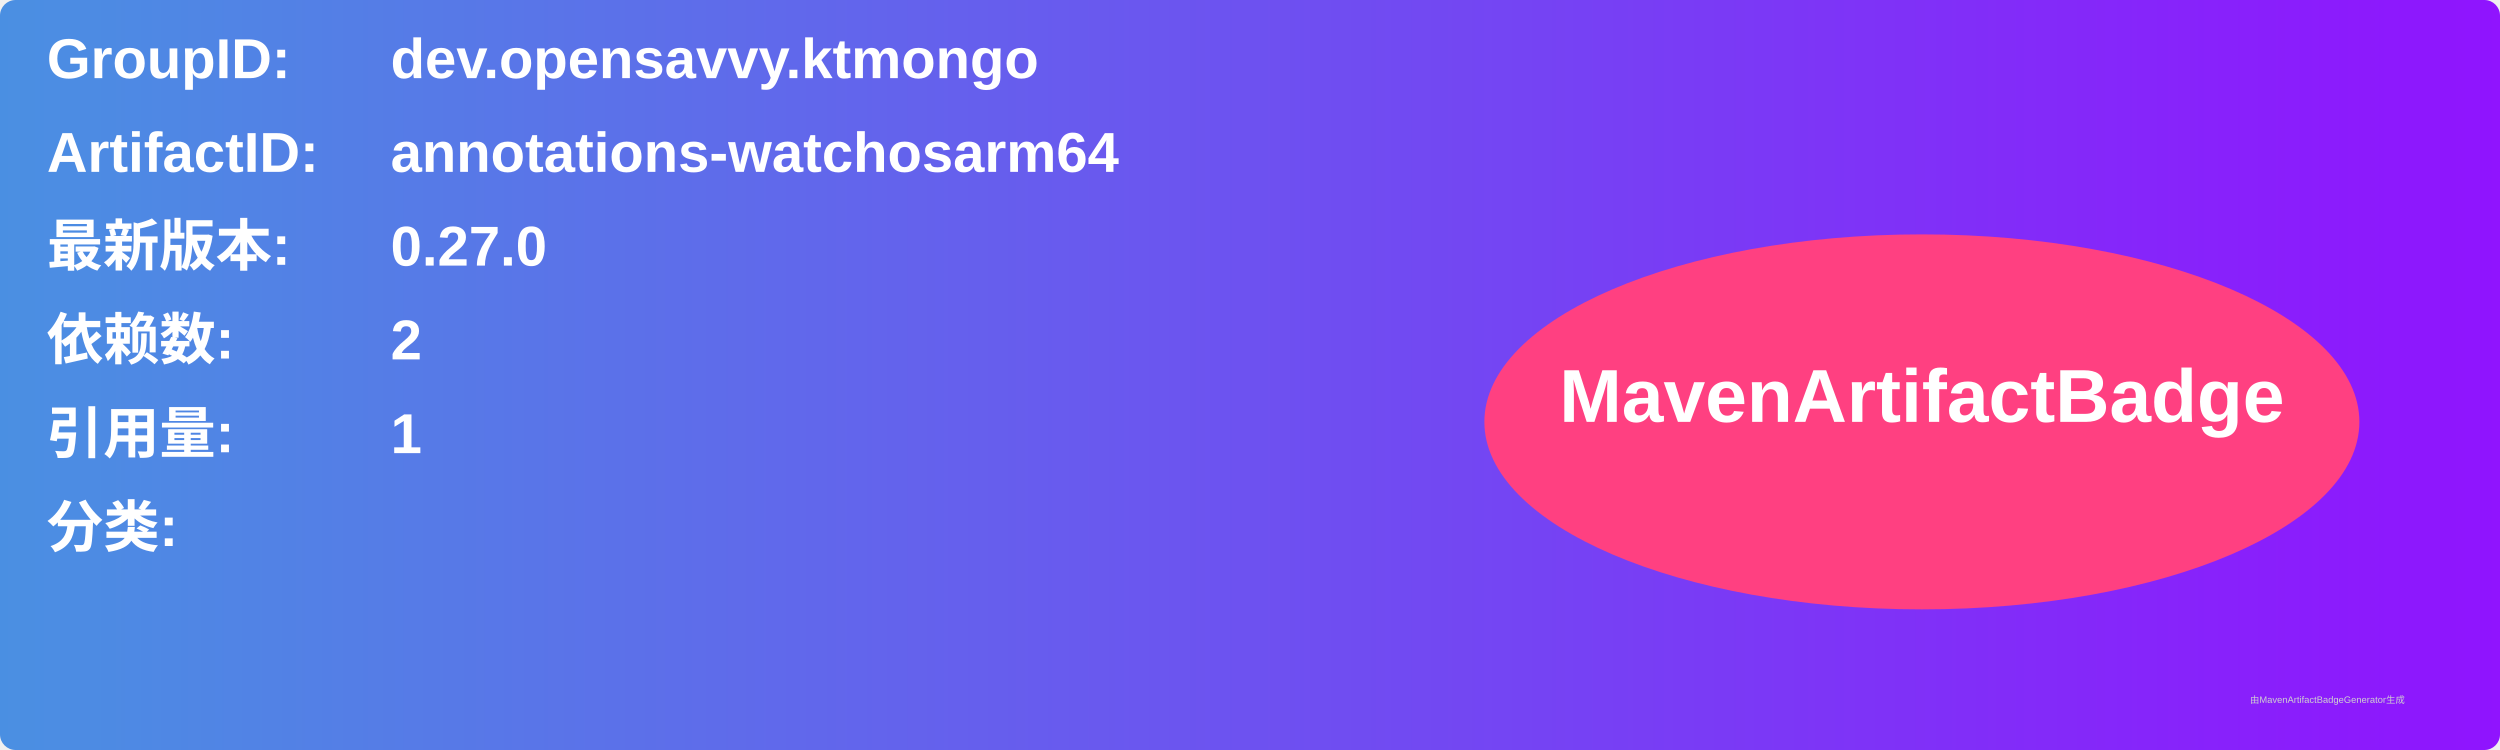
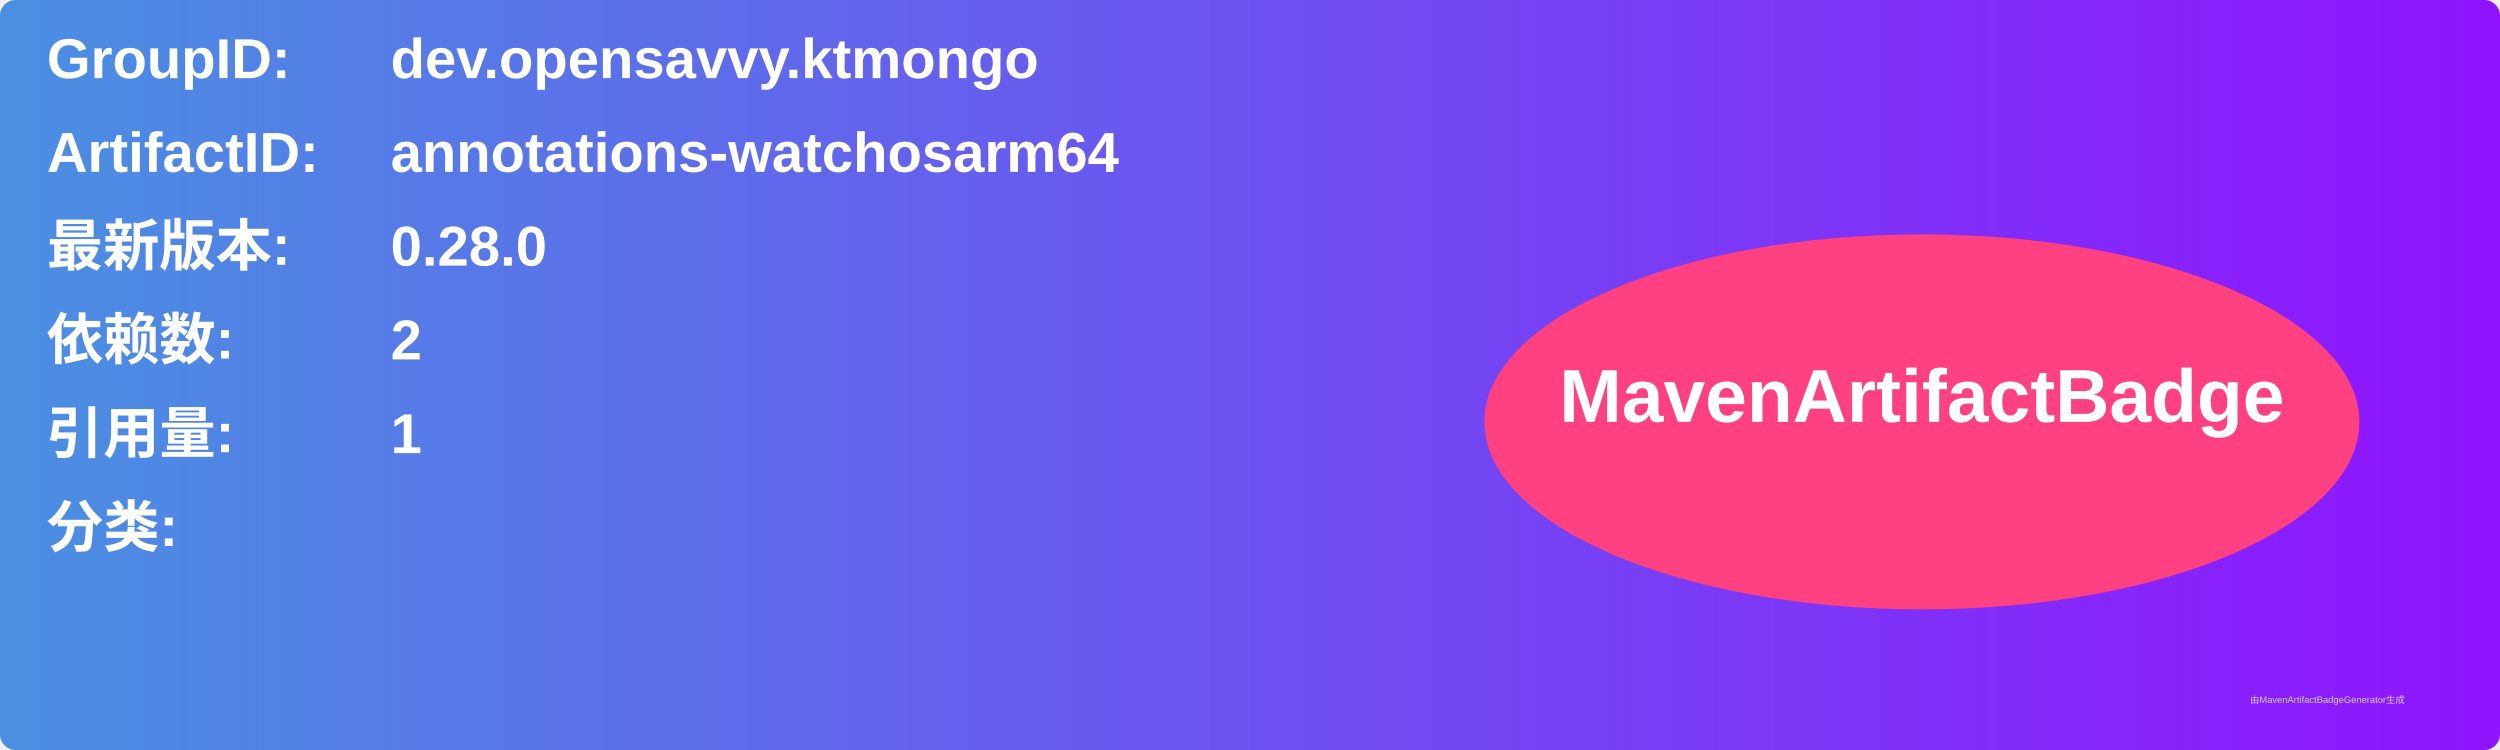
<svg xmlns="http://www.w3.org/2000/svg" width="800" height="240" viewBox="0 0 800 240">
  <linearGradient id="grad" x1="0%" y1="0%" x2="100%" y2="0%">
    <stop offset="0%" stop-color="#4a90e2" />
    <stop offset="100%" stop-color="#9013fe" />
  </linearGradient>
  <rect width="100%" height="100%" rx="5" ry="5" fill="url(#grad)" />
  <g transform="translate(15, 15)">
    <text x="0" y="10" font-family="Arial" font-size="18" fill="white" font-weight="bold" width="260">GroupID:</text>
    <text x="110" y="10" font-family="Arial" font-size="18" fill="white" font-weight="bold" width="460">dev.opensavvy.ktmongo</text>
    <text x="0" y="40" font-family="Arial" font-size="18" fill="white" font-weight="bold" width="260">ArtifactID:</text>
    <text x="110" y="40" font-family="Arial" font-size="18" fill="white" font-weight="bold" width="460">annotations-watchosarm64</text>
    <text x="0" y="70" font-family="Arial" font-size="18" fill="white" font-weight="bold">最新版本:</text>
    <text x="110" y="70" font-family="Arial" font-size="18" fill="white" font-weight="bold">
-       <tspan font-weight="bold">0.27.0</tspan>
+       <tspan font-weight="bold">0.28.0</tspan>
    </text>
    <text x="0" y="100" font-family="Arial" font-size="18" fill="white" font-weight="bold">依赖数: </text>
    <text x="110" y="100" font-family="Arial" font-size="18" fill="white">
      <tspan font-weight="bold">2</tspan>
    </text>
    <text x="0" y="130" font-family="Arial" font-size="18" fill="white" font-weight="bold">引用量: </text>
    <text x="110" y="130" font-family="Arial" font-size="18" fill="white">
      <tspan font-weight="bold">1</tspan>
    </text>
    <text x="0" y="160" font-family="Arial" font-size="18" fill="white" font-weight="bold">分类:</text>
    <text x="10" y="190" font-family="Arial" font-size="10" fill="white">
      <tspan font-weight="bold" />
    </text>
    <ellipse cx="600" cy="120" rx="140" ry="60" fill="#ff4081" />
    <text x="600" y="120" text-anchor="middle" font-family="Arial" font-size="24" fill="white" font-weight="bold">MavenArtifactBadge</text>
  </g>
  <text x="720" y="225" font-family="Arial" font-size="3" fill="#d0d0d0">由MavenArtifactBadgeGenerator生成</text>
</svg>
